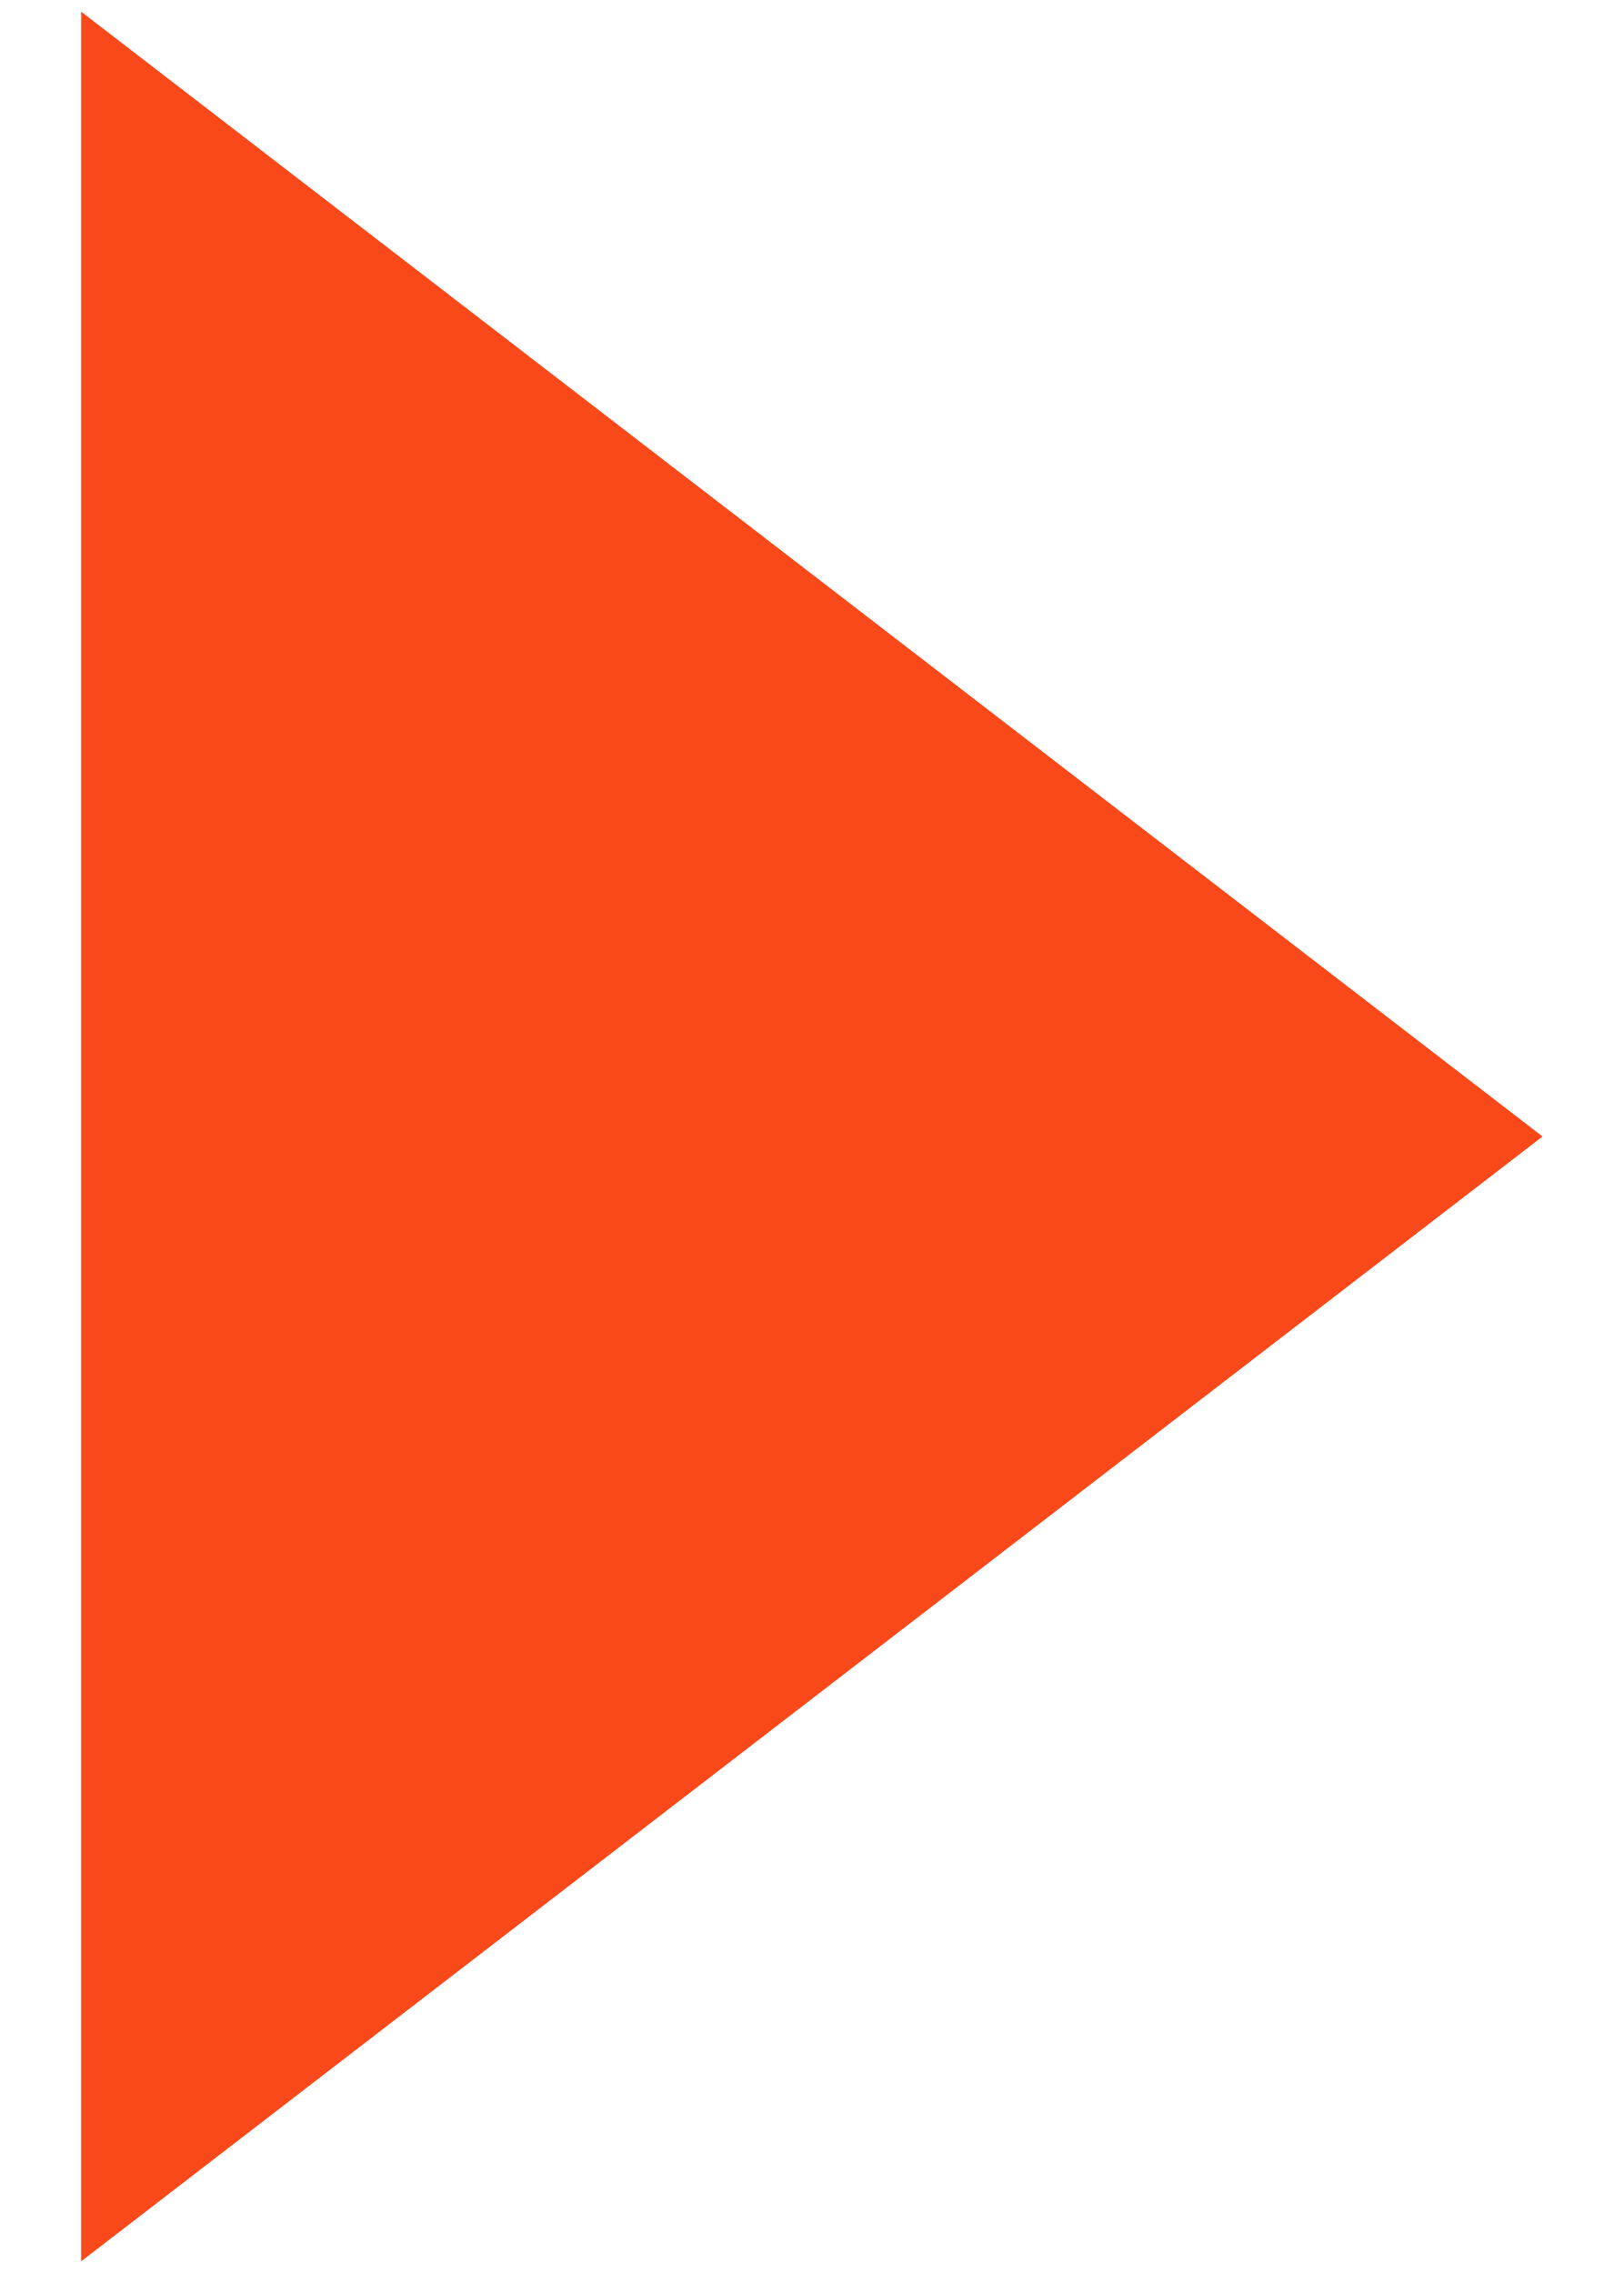
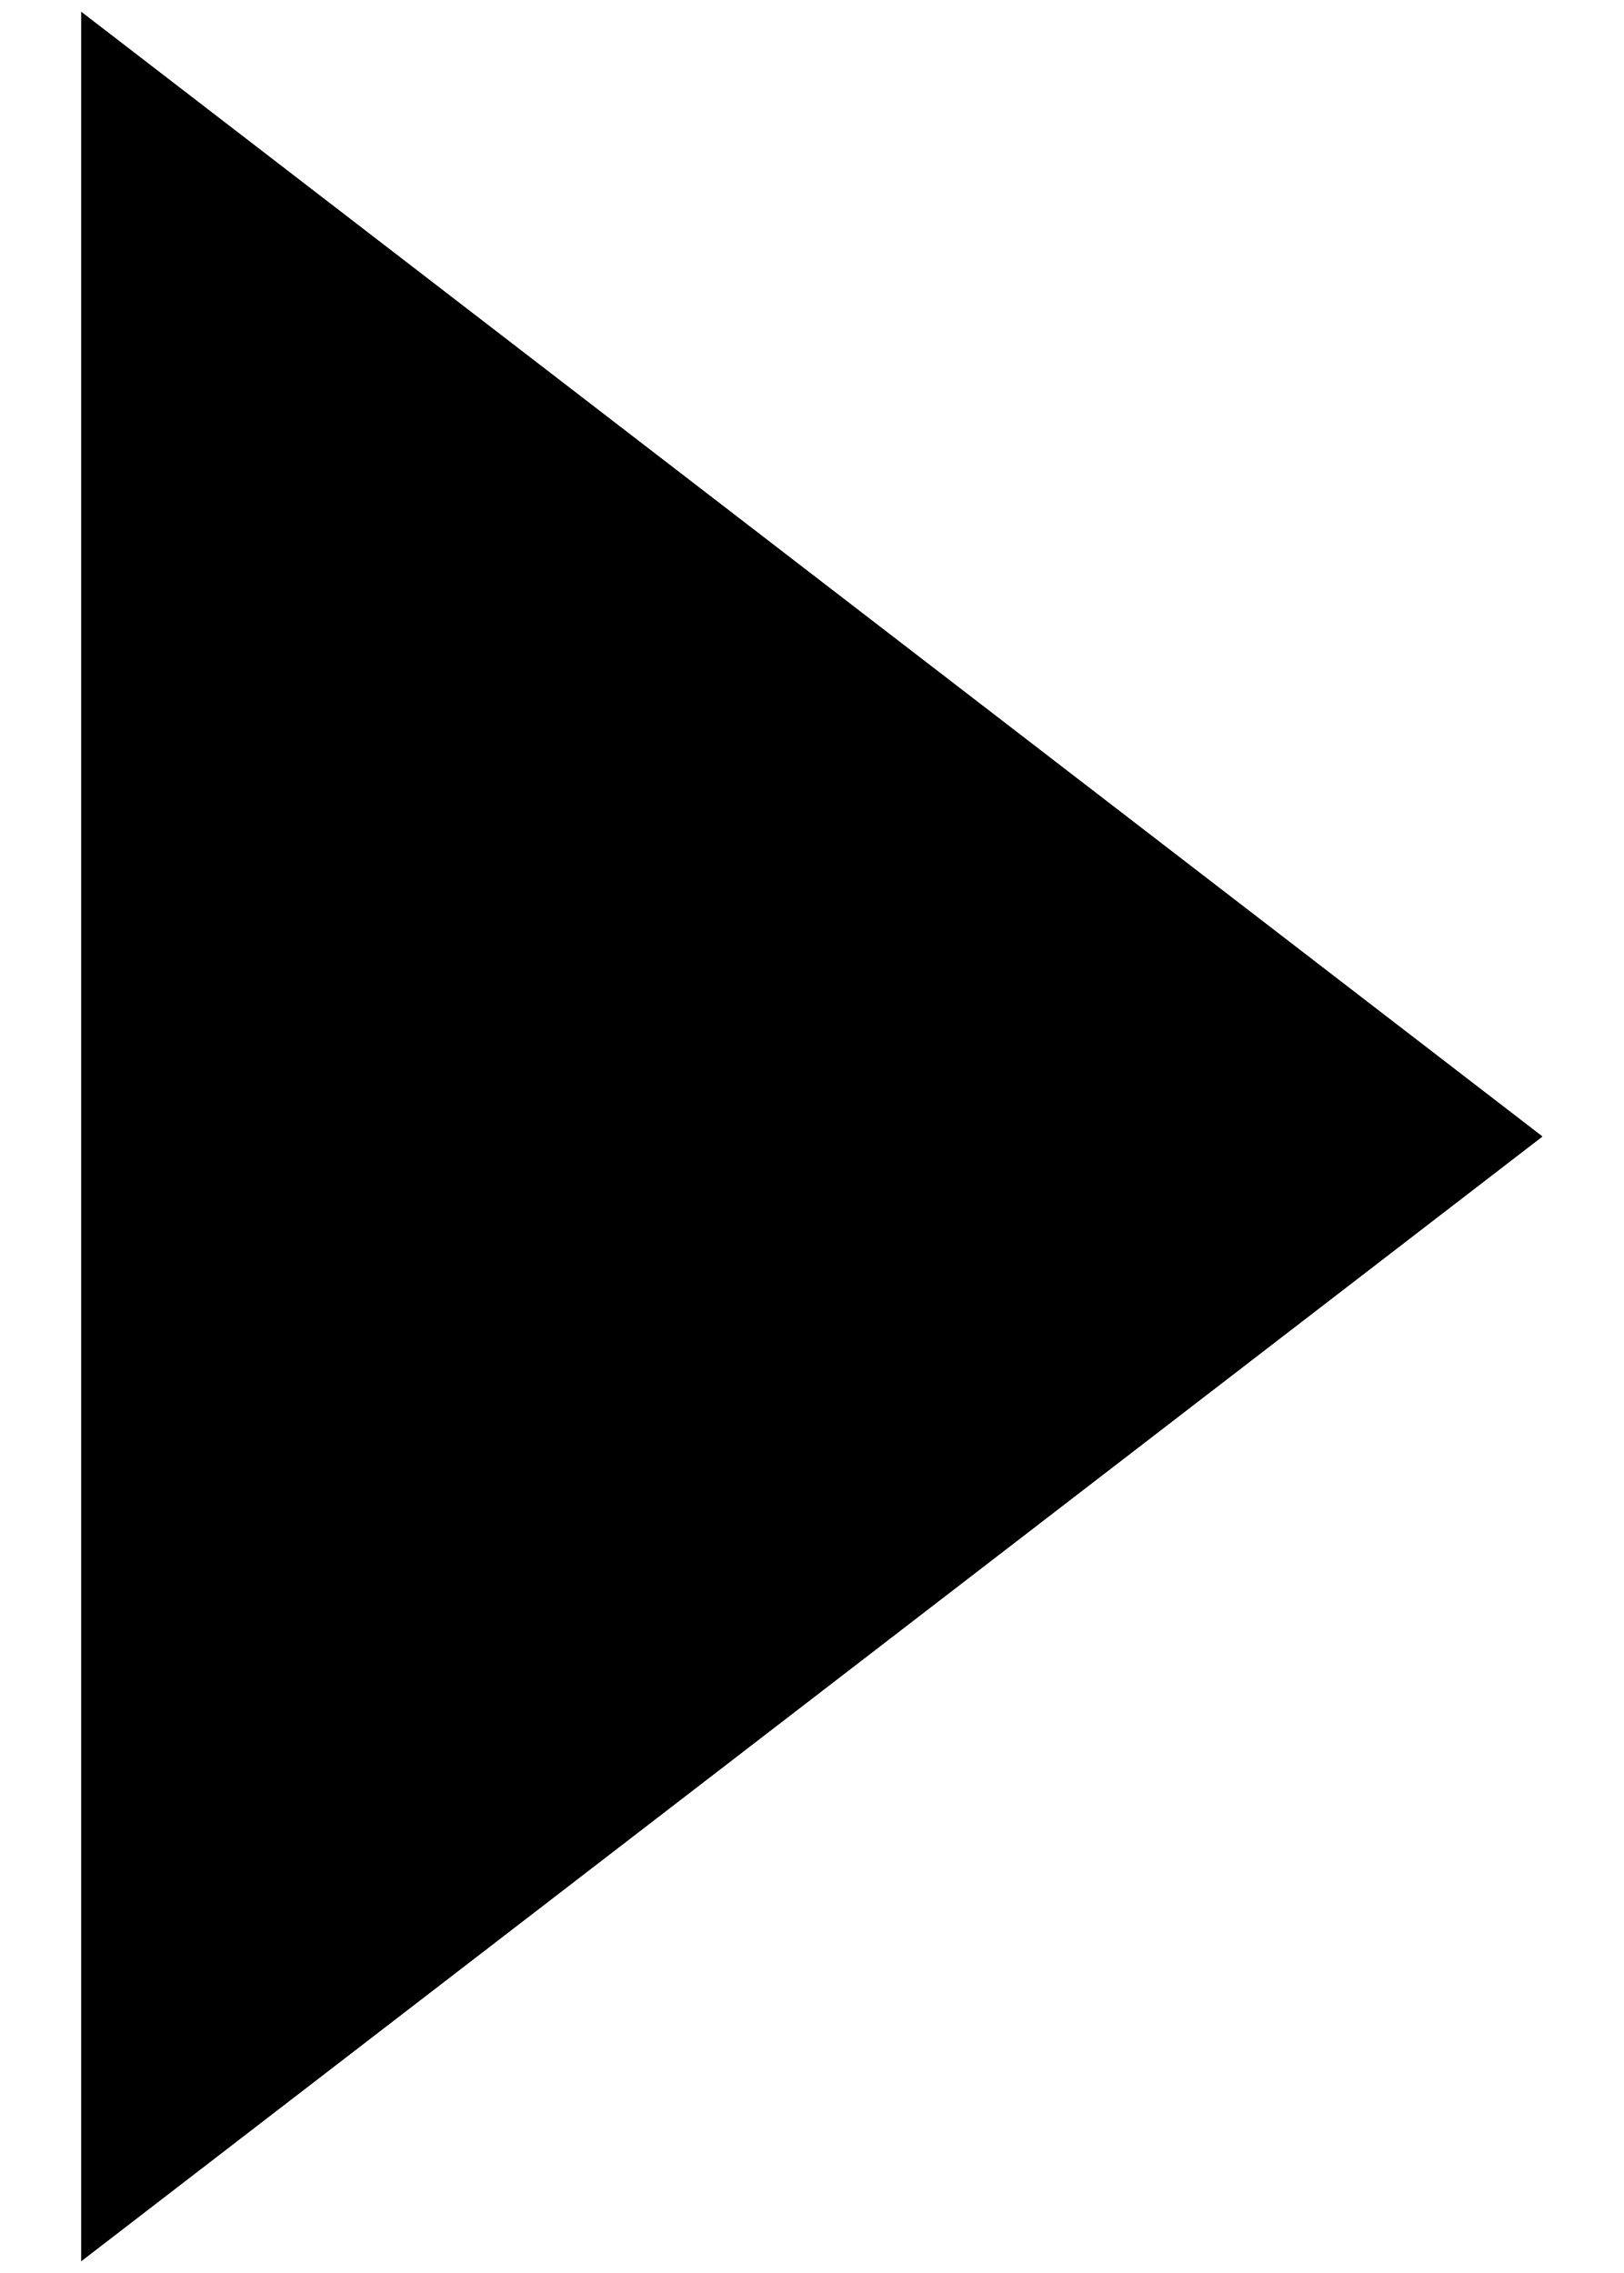
<svg xmlns="http://www.w3.org/2000/svg" width="10" height="14" viewBox="0 0 10 14" fill="none">
-   <path d="M9.5 7L0.5 13.928L0.5 0.072L9.5 7Z" fill="#F94819" />
+   <path d="M9.5 7L0.5 13.928L0.5 0.072L9.5 7Z" fill="currentColor" />
</svg>
